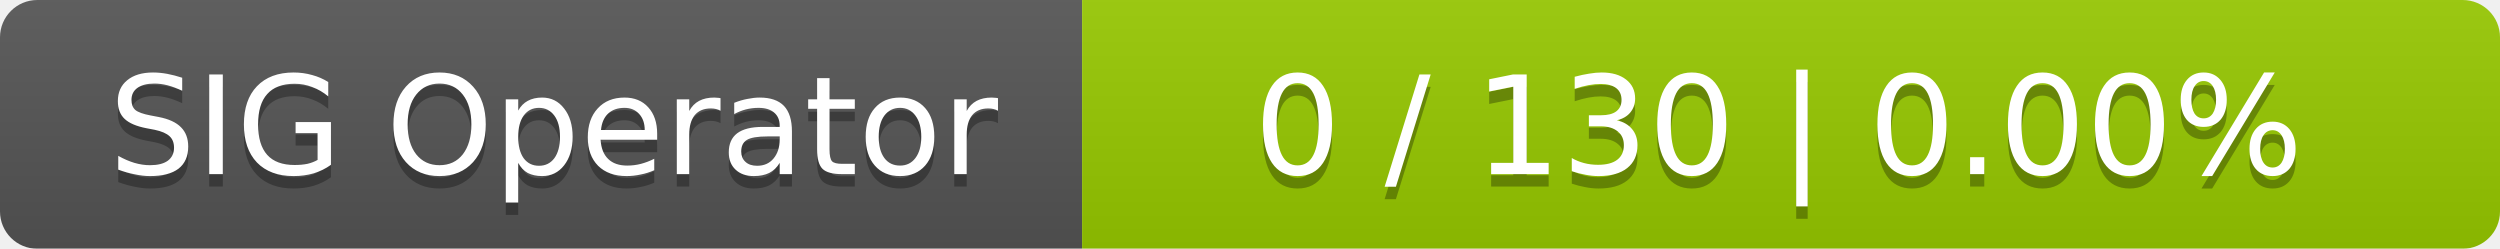
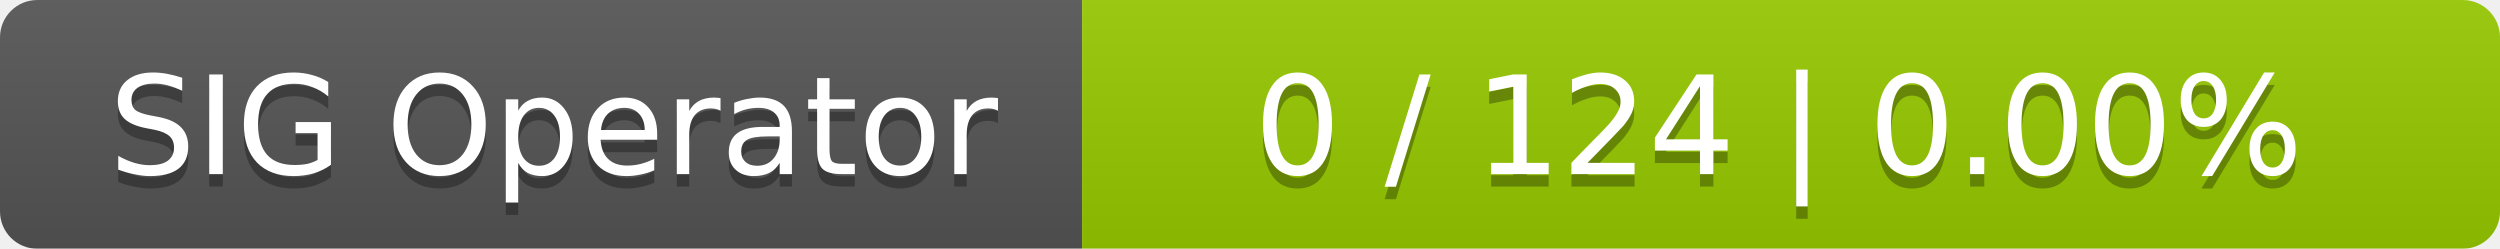
<svg xmlns="http://www.w3.org/2000/svg" width="201" height="20">
  <linearGradient id="smooth" x2="0" y2="100%">
    <stop offset="0" stop-color="#bbb" stop-opacity=".1" />
    <stop offset="1" stop-opacity=".1" />
  </linearGradient>
  <mask id="round">
    <rect width="201" height="20" rx="3" fill="#fff" />
  </mask>
  <g mask="url(#round)">
    <rect width="87" height="20" fill="#555" />
    <rect x="87" width="114" height="20" fill="#97ca00" />
    <rect width="201" height="20" fill="url(#smooth)" />
  </g>
  <g fill="#fff" text-anchor="middle" font-family="DejaVu Sans,Verdana,Geneva,sans-serif" font-size="11">
    <text x="44.5" y="15" fill="#010101" fill-opacity=".3">SIG Operator</text>
    <text x="44.5" y="14">SIG Operator</text>
-     <text x="143" y="15" fill="#010101" fill-opacity=".3">0 / 130    |    0.00%</text>
-     <text x="143" y="14">0 / 130    |    0.00%</text>
+     <text x="143" y="15" fill="#010101" fill-opacity=".3">0 / 124    |    0.00%</text>
+     <text x="143" y="14">0 / 124    |    0.00%</text>
  </g>
</svg>
